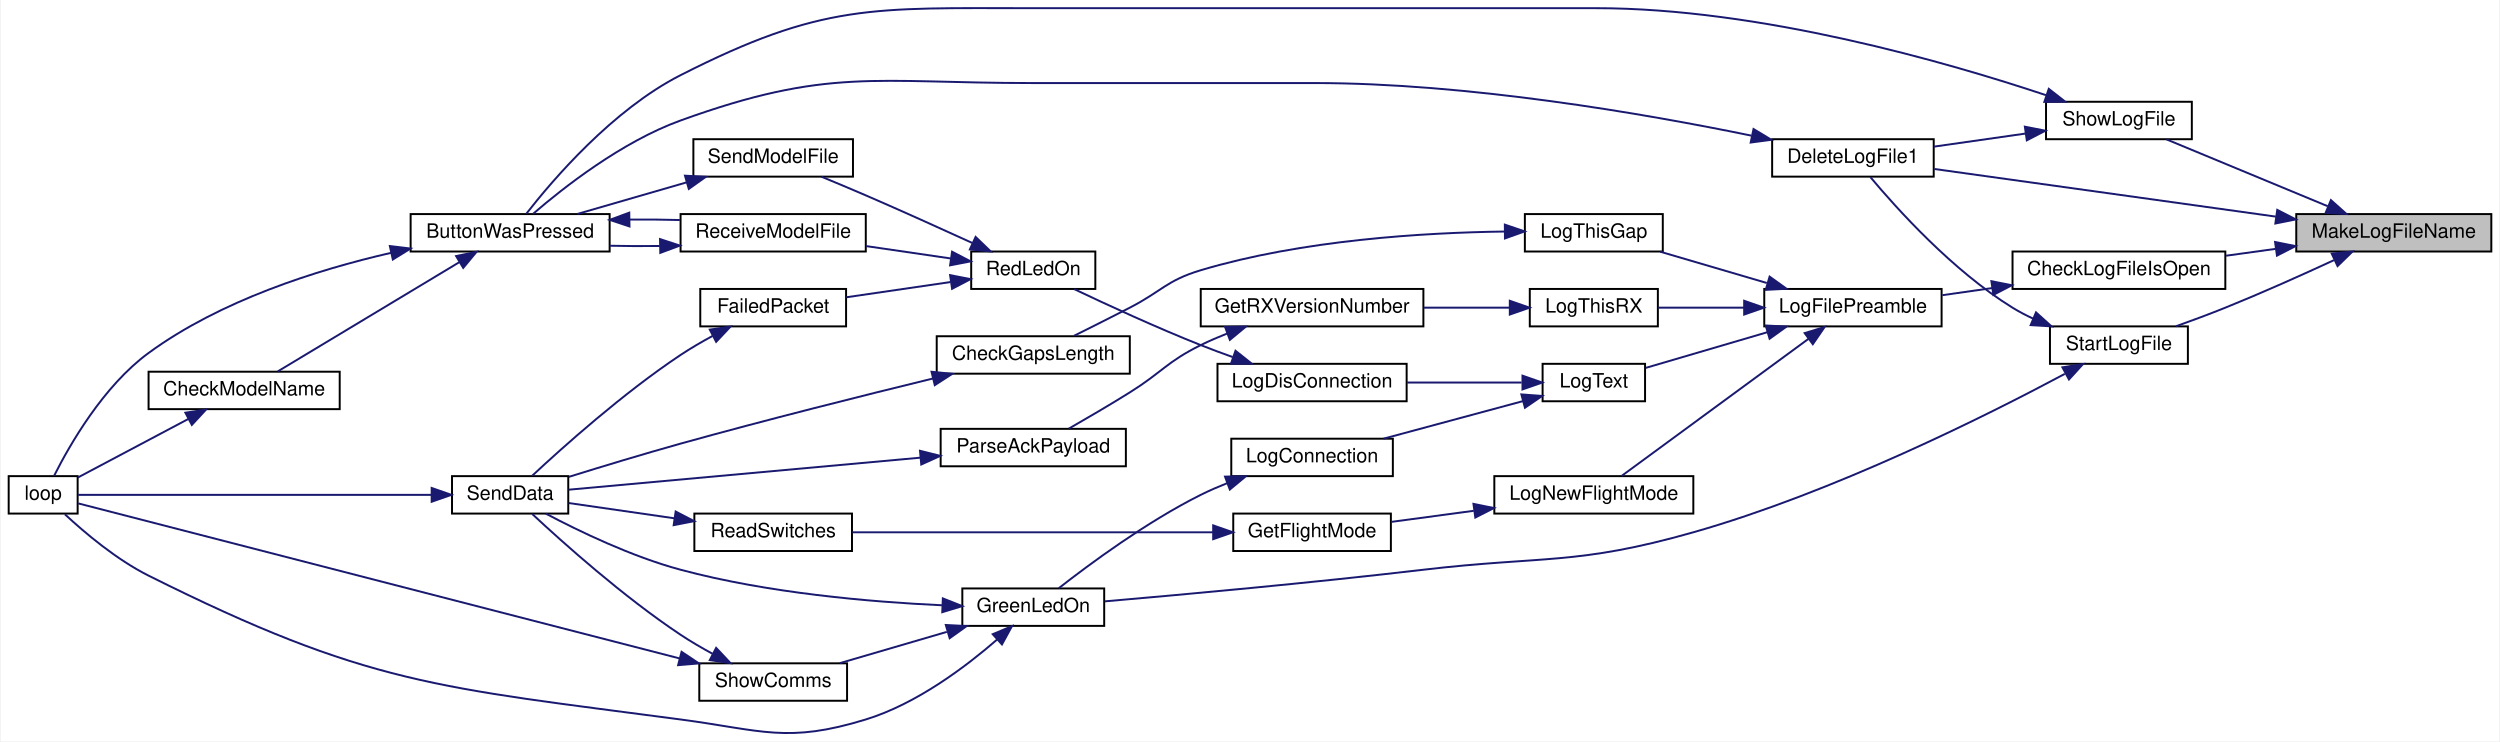
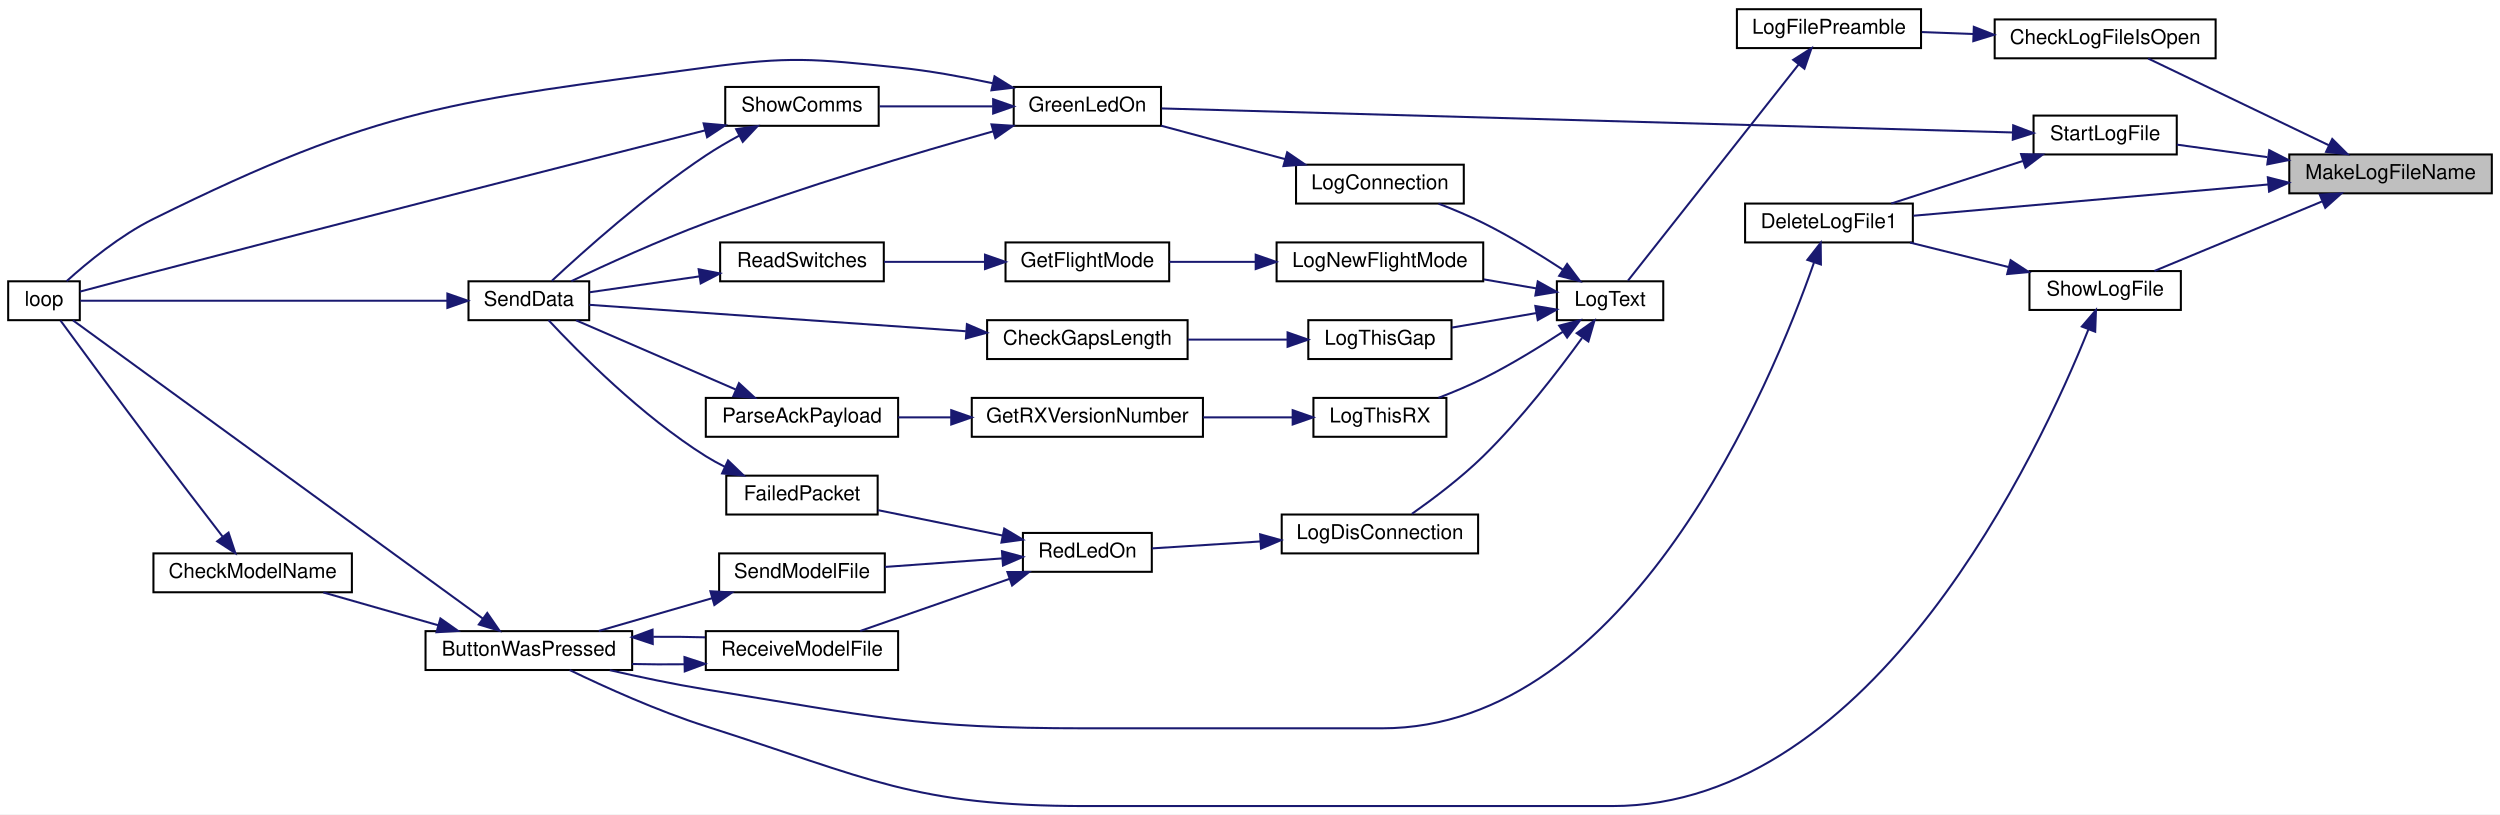
- <svg xmlns="http://www.w3.org/2000/svg" xmlns:xlink="http://www.w3.org/1999/xlink" width="1268pt" height="376pt" viewBox="0.00 0.00 1268.00 376.24">
-   <g id="graph0" class="graph" transform="scale(1 1) rotate(0) translate(4 372.24)">
-     <polygon fill="white" stroke="transparent" points="-4,4 -4,-372.24 1264,-372.24 1264,4 -4,4" />
+ <svg xmlns="http://www.w3.org/2000/svg" xmlns:xlink="http://www.w3.org/1999/xlink" width="1222pt" height="398pt" viewBox="0.00 0.00 1222.00 398.00">
+   <g id="graph0" class="graph" transform="scale(1 1) rotate(0) translate(4 394)">
+     <polygon fill="white" stroke="transparent" points="-4,4 -4,-394 1218,-394 1218,4 -4,4" />
    <g id="node1" class="node">
      <g id="a_node1">
        <a xlink:title=" ">
-           <polygon fill="#bfbfbf" stroke="black" points="1161,-244.59 1161,-263.59 1260,-263.59 1260,-244.59 1161,-244.59" />
-           <text text-anchor="middle" x="1210.5" y="-251.59" font-family="Helvetica,sans-Serif" font-size="10.00">MakeLogFileName</text>
+           <polygon fill="#bfbfbf" stroke="black" points="1115,-299.5 1115,-318.5 1214,-318.5 1214,-299.5 1115,-299.5" />
+           <text text-anchor="middle" x="1164.5" y="-306.5" font-family="Helvetica,sans-Serif" font-size="10.00">MakeLogFileName</text>
        </a>
      </g>
    </g>
    <g id="node2" class="node">
      <g id="a_node2">
        <a xlink:href="_transmitter_code_2src_2main_8cpp.html#af1f22897d7015a4a32b072f02bf7e013" target="_top" xlink:title=" ">
-           <polygon fill="white" stroke="black" points="1017,-225.59 1017,-244.59 1125,-244.59 1125,-225.59 1017,-225.59" />
-           <text text-anchor="middle" x="1071" y="-232.59" font-family="Helvetica,sans-Serif" font-size="10.00">CheckLogFileIsOpen</text>
+           <polygon fill="white" stroke="black" points="971,-365.5 971,-384.5 1079,-384.5 1079,-365.5 971,-365.5" />
+           <text text-anchor="middle" x="1025" y="-372.5" font-family="Helvetica,sans-Serif" font-size="10.00">CheckLogFileIsOpen</text>
        </a>
      </g>
    </g>
    <g id="edge1" class="edge">
-       <path fill="none" stroke="midnightblue" d="M1150.56,-245.94C1142.19,-244.79 1133.63,-243.6 1125.38,-242.46" />
-       <polygon fill="midnightblue" stroke="midnightblue" points="1150.25,-249.43 1160.64,-247.33 1151.21,-242.5 1150.25,-249.43" />
+       <path fill="none" stroke="midnightblue" d="M1134.31,-323.01C1107.75,-335.76 1069.25,-354.24 1046.02,-365.39" />
+       <polygon fill="midnightblue" stroke="midnightblue" points="1136.01,-326.08 1143.51,-318.6 1132.98,-319.77 1136.01,-326.08" />
    </g>
    <g id="node25" class="node">
      <g id="a_node25">
        <a xlink:href="_transmitter_code_2src_2main_8cpp.html#adb5aacd8adab39f57e32a80cf537a989" target="_top" xlink:title=" ">
-           <polygon fill="white" stroke="black" points="895,-282.59 895,-301.59 977,-301.59 977,-282.59 895,-282.59" />
-           <text text-anchor="middle" x="936" y="-289.59" font-family="Helvetica,sans-Serif" font-size="10.00">DeleteLogFile1</text>
+           <polygon fill="white" stroke="black" points="849,-275.5 849,-294.5 931,-294.5 931,-275.5 849,-275.5" />
+           <text text-anchor="middle" x="890" y="-282.5" font-family="Helvetica,sans-Serif" font-size="10.00">DeleteLogFile1</text>
        </a>
      </g>
    </g>
    <g id="edge35" class="edge">
-       <path fill="none" stroke="midnightblue" d="M1150.63,-262.3C1098.27,-269.6 1023.11,-280.08 977.31,-286.47" />
-       <polygon fill="midnightblue" stroke="midnightblue" points="1151.36,-265.73 1160.78,-260.88 1150.39,-258.8 1151.36,-265.73" />
+       <path fill="none" stroke="midnightblue" d="M1104.63,-303.82C1052.27,-299.2 977.11,-292.58 931.31,-288.55" />
+       <polygon fill="midnightblue" stroke="midnightblue" points="1104.51,-307.32 1114.78,-304.71 1105.13,-300.35 1104.51,-307.32" />
    </g>
    <g id="node26" class="node">
      <g id="a_node26">
        <a xlink:href="_transmitter_code_2src_2main_8cpp.html#af5df157d4ece6b40a9ce7a60faeca569" target="_top" xlink:title=" ">
-           <polygon fill="white" stroke="black" points="1034,-301.59 1034,-320.59 1108,-320.59 1108,-301.59 1034,-301.59" />
-           <text text-anchor="middle" x="1071" y="-308.59" font-family="Helvetica,sans-Serif" font-size="10.00">ShowLogFile</text>
+           <polygon fill="white" stroke="black" points="988,-242.5 988,-261.5 1062,-261.5 1062,-242.5 988,-242.5" />
+           <text text-anchor="middle" x="1025" y="-249.5" font-family="Helvetica,sans-Serif" font-size="10.00">ShowLogFile</text>
        </a>
      </g>
    </g>
    <g id="edge37" class="edge">
-       <path fill="none" stroke="midnightblue" d="M1176.98,-267.57C1151.8,-278.01 1117.52,-292.22 1095.09,-301.52" />
-       <polygon fill="midnightblue" stroke="midnightblue" points="1178.59,-270.69 1186.49,-263.63 1175.91,-264.22 1178.59,-270.69" />
+       <path fill="none" stroke="midnightblue" d="M1130.98,-295.52C1105.8,-285.08 1071.52,-270.87 1049.09,-261.57" />
+       <polygon fill="midnightblue" stroke="midnightblue" points="1129.91,-298.86 1140.49,-299.46 1132.59,-292.4 1129.91,-298.86" />
    </g>
    <g id="node27" class="node">
      <g id="a_node27">
        <a xlink:href="_transmitter_code_2src_2main_8cpp.html#a514afc8dd077db77334696ca719a99b7" target="_top" xlink:title=" ">
-           <polygon fill="white" stroke="black" points="1036,-187.59 1036,-206.59 1106,-206.59 1106,-187.59 1036,-187.59" />
-           <text text-anchor="middle" x="1071" y="-194.59" font-family="Helvetica,sans-Serif" font-size="10.00">StartLogFile</text>
+           <polygon fill="white" stroke="black" points="990,-318.5 990,-337.5 1060,-337.5 1060,-318.5 990,-318.5" />
+           <text text-anchor="middle" x="1025" y="-325.5" font-family="Helvetica,sans-Serif" font-size="10.00">StartLogFile</text>
        </a>
      </g>
    </g>
    <g id="edge40" class="edge">
-       <path fill="none" stroke="midnightblue" d="M1180.11,-240.19C1163.97,-232.73 1143.53,-223.56 1125,-216.09 1116.93,-212.83 1108.07,-209.54 1099.94,-206.64" />
-       <polygon fill="midnightblue" stroke="midnightblue" points="1179,-243.53 1189.54,-244.58 1181.96,-237.19 1179,-243.53" />
+       <path fill="none" stroke="midnightblue" d="M1104.3,-317.18C1089.17,-319.27 1073.42,-321.45 1060.04,-323.3" />
+       <polygon fill="midnightblue" stroke="midnightblue" points="1105.21,-320.59 1114.64,-315.75 1104.25,-313.65 1105.21,-320.59" />
    </g>
    <g id="node3" class="node">
      <g id="a_node3">
        <a xlink:href="_transmitter_code_2src_2main_8cpp.html#a245cf37e2504095132bfcf03f2eeaa93" target="_top" xlink:title=" ">
-           <polygon fill="white" stroke="black" points="891,-206.59 891,-225.59 981,-225.59 981,-206.59 891,-206.59" />
-           <text text-anchor="middle" x="936" y="-213.59" font-family="Helvetica,sans-Serif" font-size="10.00">LogFilePreamble</text>
+           <polygon fill="white" stroke="black" points="845,-370.5 845,-389.5 935,-389.5 935,-370.5 845,-370.5" />
+           <text text-anchor="middle" x="890" y="-377.5" font-family="Helvetica,sans-Serif" font-size="10.00">LogFilePreamble</text>
        </a>
      </g>
    </g>
    <g id="edge2" class="edge">
-       <path fill="none" stroke="midnightblue" d="M1006.69,-226.04C998.13,-224.82 989.51,-223.59 981.38,-222.43" />
-       <polygon fill="midnightblue" stroke="midnightblue" points="1006.28,-229.52 1016.67,-227.47 1007.27,-222.59 1006.28,-229.52" />
+       <path fill="none" stroke="midnightblue" d="M960.41,-377.39C951.95,-377.71 943.42,-378.03 935.38,-378.33" />
+       <polygon fill="midnightblue" stroke="midnightblue" points="960.81,-380.88 970.67,-377 960.55,-373.88 960.81,-380.88" />
    </g>
    <g id="node4" class="node">
      <g id="a_node4">
+         <a xlink:href="_transmitter_code_2src_2main_8cpp.html#a3082155bd493af8377f0384347bdc55b" target="_top" xlink:title=" ">
+           <polygon fill="white" stroke="black" points="757,-237.5 757,-256.5 809,-256.5 809,-237.5 757,-237.5" />
+           <text text-anchor="middle" x="783" y="-244.5" font-family="Helvetica,sans-Serif" font-size="10.00">LogText</text>
+         </a>
+       </g>
+     </g>
+     <g id="edge3" class="edge">
+       <path fill="none" stroke="midnightblue" d="M875.24,-362.58C852.9,-334.28 809.45,-279.24 791.77,-256.84" />
+       <polygon fill="midnightblue" stroke="midnightblue" points="872.51,-364.75 881.45,-370.43 878,-360.42 872.51,-364.75" />
+     </g>
+     <g id="node5" class="node">
+       <g id="a_node5">
+         <a xlink:href="_transmitter_code_2src_2main_8cpp.html#a896d9c3f90c2a4c083748097a98bc96b" target="_top" xlink:title=" ">
+           <polygon fill="white" stroke="black" points="629.5,-294.5 629.5,-313.5 711.5,-313.5 711.5,-294.5 629.5,-294.5" />
+           <text text-anchor="middle" x="670.5" y="-301.5" font-family="Helvetica,sans-Serif" font-size="10.00">LogConnection</text>
+         </a>
+       </g>
+     </g>
+     <g id="edge4" class="edge">
+       <path fill="none" stroke="midnightblue" d="M759.98,-262.14C748.63,-269.57 734.4,-278.33 721,-285 714.08,-288.45 706.37,-291.68 699.13,-294.46" />
+       <polygon fill="midnightblue" stroke="midnightblue" points="762.01,-265 768.38,-256.53 758.12,-259.17 762.01,-265" />
+     </g>
+     <g id="node10" class="node">
+       <g id="a_node10">
+         <a xlink:href="_transmitter_code_2src_2main_8cpp.html#a01c8a29ed73a0c490282e23e119eca14" target="_top" xlink:title=" ">
+           <polygon fill="white" stroke="black" points="622.5,-123.5 622.5,-142.5 718.5,-142.5 718.5,-123.5 622.5,-123.5" />
+           <text text-anchor="middle" x="670.5" y="-130.5" font-family="Helvetica,sans-Serif" font-size="10.00">LogDisConnection</text>
+         </a>
+       </g>
+     </g>
+     <g id="edge12" class="edge">
+       <path fill="none" stroke="midnightblue" d="M769.3,-228.78C757.67,-212.71 739.5,-189.1 721,-171 710.16,-160.39 696.37,-150.02 686.1,-142.8" />
+       <polygon fill="midnightblue" stroke="midnightblue" points="766.7,-231.15 775.35,-237.27 772.4,-227.09 766.7,-231.15" />
+     </g>
+     <g id="node17" class="node">
+       <g id="a_node17">
        <a xlink:href="_transmitter_code_2src_2main_8cpp.html#acac3c6cebc71150f10a4ba2f6d047e69" target="_top" xlink:title=" ">
-           <polygon fill="white" stroke="black" points="754,-111.59 754,-130.59 855,-130.59 855,-111.59 754,-111.59" />
-           <text text-anchor="middle" x="804.5" y="-118.59" font-family="Helvetica,sans-Serif" font-size="10.00">LogNewFlightMode</text>
-         </a>
-       </g>
-     </g>
-     <g id="edge3" class="edge">
-       <path fill="none" stroke="midnightblue" d="M913.56,-200.36C886.54,-180.54 840.93,-147.08 818.61,-130.7" />
-       <polygon fill="midnightblue" stroke="midnightblue" points="911.5,-203.19 921.63,-206.28 915.64,-197.54 911.5,-203.19" />
-     </g>
-     <g id="node9" class="node">
-       <g id="a_node9">
-         <a xlink:href="_transmitter_code_2src_2main_8cpp.html#a3082155bd493af8377f0384347bdc55b" target="_top" xlink:title=" ">
-           <polygon fill="white" stroke="black" points="778.5,-168.59 778.5,-187.59 830.5,-187.59 830.5,-168.59 778.5,-168.59" />
-           <text text-anchor="middle" x="804.5" y="-175.59" font-family="Helvetica,sans-Serif" font-size="10.00">LogText</text>
-         </a>
-       </g>
-     </g>
-     <g id="edge8" class="edge">
-       <path fill="none" stroke="midnightblue" d="M892.61,-203.65C872.18,-197.65 848.37,-190.67 830.81,-185.52" />
-       <polygon fill="midnightblue" stroke="midnightblue" points="891.74,-207.04 902.32,-206.5 893.71,-200.32 891.74,-207.04" />
+           <polygon fill="white" stroke="black" points="620,-256.5 620,-275.5 721,-275.5 721,-256.5 620,-256.5" />
+           <text text-anchor="middle" x="670.5" y="-263.5" font-family="Helvetica,sans-Serif" font-size="10.00">LogNewFlightMode</text>
+         </a>
+       </g>
+     </g>
+     <g id="edge24" class="edge">
+       <path fill="none" stroke="midnightblue" d="M747.01,-253.02C738.85,-254.42 730,-255.94 721.33,-257.43" />
+       <polygon fill="midnightblue" stroke="midnightblue" points="747.66,-256.46 756.93,-251.31 746.48,-249.56 747.66,-256.46" />
    </g>
    <g id="node20" class="node">
      <g id="a_node20">
        <a xlink:href="_transmitter_code_2src_2main_8cpp.html#af9d8a17fec28e4ae948cc53c29406f78" target="_top" xlink:title=" ">
-           <polygon fill="white" stroke="black" points="769.5,-244.59 769.5,-263.59 839.5,-263.59 839.5,-244.59 769.5,-244.59" />
-           <text text-anchor="middle" x="804.5" y="-251.59" font-family="Helvetica,sans-Serif" font-size="10.00">LogThisGap</text>
+           <polygon fill="white" stroke="black" points="635.5,-218.5 635.5,-237.5 705.5,-237.5 705.5,-218.5 635.5,-218.5" />
+           <text text-anchor="middle" x="670.5" y="-225.5" font-family="Helvetica,sans-Serif" font-size="10.00">LogThisGap</text>
        </a>
      </g>
    </g>
    <g id="edge28" class="edge">
-       <path fill="none" stroke="midnightblue" d="M892.28,-228.62C874.66,-233.79 854.58,-239.69 838.17,-244.5" />
-       <polygon fill="midnightblue" stroke="midnightblue" points="893.71,-231.85 902.32,-225.68 891.74,-225.13 893.71,-231.85" />
+       <path fill="none" stroke="midnightblue" d="M746.82,-240.95C733.67,-238.69 718.75,-236.13 705.69,-233.88" />
+       <polygon fill="midnightblue" stroke="midnightblue" points="746.48,-244.44 756.93,-242.69 747.66,-237.54 746.48,-244.44" />
    </g>
    <g id="node22" class="node">
      <g id="a_node22">
        <a xlink:href="_transmitter_code_2src_2main_8cpp.html#a436844f605001cad62b48d890e11fe2c" target="_top" xlink:title=" ">
-           <polygon fill="white" stroke="black" points="772,-206.59 772,-225.59 837,-225.59 837,-206.59 772,-206.59" />
-           <text text-anchor="middle" x="804.5" y="-213.59" font-family="Helvetica,sans-Serif" font-size="10.00">LogThisRX</text>
+           <polygon fill="white" stroke="black" points="638,-180.5 638,-199.5 703,-199.5 703,-180.5 638,-180.5" />
+           <text text-anchor="middle" x="670.5" y="-187.5" font-family="Helvetica,sans-Serif" font-size="10.00">LogThisRX</text>
        </a>
      </g>
    </g>
    <g id="edge31" class="edge">
-       <path fill="none" stroke="midnightblue" d="M880.71,-216.09C865.9,-216.09 850.35,-216.09 837.25,-216.09" />
-       <polygon fill="midnightblue" stroke="midnightblue" points="880.8,-219.59 890.8,-216.09 880.8,-212.59 880.8,-219.59" />
-     </g>
-     <g id="node5" class="node">
-       <g id="a_node5">
-         <a xlink:href="_transmitter_code_2src_2main_8cpp.html#adf35f0ced7990f813a783d0ecd33bf64" target="_top" xlink:title=" ">
-           <polygon fill="white" stroke="black" points="621.5,-92.59 621.5,-111.59 701.5,-111.59 701.5,-92.59 621.5,-92.59" />
-           <text text-anchor="middle" x="661.5" y="-99.59" font-family="Helvetica,sans-Serif" font-size="10.00">GetFlightMode</text>
-         </a>
-       </g>
-     </g>
-     <g id="edge4" class="edge">
-       <path fill="none" stroke="midnightblue" d="M743.58,-113.01C729.38,-111.1 714.58,-109.11 701.58,-107.35" />
-       <polygon fill="midnightblue" stroke="midnightblue" points="743.41,-116.52 753.79,-114.39 744.35,-109.58 743.41,-116.52" />
+       <path fill="none" stroke="midnightblue" d="M759.98,-231.86C748.63,-224.43 734.4,-215.67 721,-209 714.08,-205.55 706.37,-202.32 699.13,-199.54" />
+       <polygon fill="midnightblue" stroke="midnightblue" points="758.12,-234.83 768.38,-237.47 762.01,-229 758.12,-234.83" />
    </g>
    <g id="node6" class="node">
      <g id="a_node6">
-         <a xlink:href="_transmitter_code_2src_2main_8cpp.html#ab0af36f3442ad4f2d0b716c14c7d6085" target="_top" xlink:title=" ">
-           <polygon fill="white" stroke="black" points="348,-92.59 348,-111.59 428,-111.59 428,-92.59 348,-92.59" />
-           <text text-anchor="middle" x="388" y="-99.59" font-family="Helvetica,sans-Serif" font-size="10.00">ReadSwitches</text>
+         <a xlink:href="_transmitter_code_2src_2main_8cpp.html#a62e53eb9359c32b666e3386d62c57037" target="_top" xlink:title=" ">
+           <polygon fill="white" stroke="black" points="491.5,-332.5 491.5,-351.5 563.5,-351.5 563.5,-332.5 491.5,-332.5" />
+           <text text-anchor="middle" x="527.5" y="-339.5" font-family="Helvetica,sans-Serif" font-size="10.00">GreenLedOn</text>
        </a>
      </g>
    </g>
    <g id="edge5" class="edge">
-       <path fill="none" stroke="midnightblue" d="M611.21,-102.09C558.66,-102.09 476.49,-102.09 428.18,-102.09" />
-       <polygon fill="midnightblue" stroke="midnightblue" points="611.31,-105.59 621.31,-102.09 611.31,-98.59 611.31,-105.59" />
+       <path fill="none" stroke="midnightblue" d="M624.25,-316.19C604.6,-321.49 581.93,-327.6 563.58,-332.55" />
+       <polygon fill="midnightblue" stroke="midnightblue" points="625.18,-319.57 633.92,-313.59 623.35,-312.81 625.18,-319.57" />
    </g>
    <g id="node7" class="node">
      <g id="a_node7">
-         <a xlink:href="_radio_functions_8cpp.html#a3d7322e78f097d02d476f17a6306997c" target="_top" xlink:title=" ">
-           <polygon fill="white" stroke="black" points="225,-111.59 225,-130.59 284,-130.59 284,-111.59 225,-111.59" />
-           <text text-anchor="middle" x="254.5" y="-118.59" font-family="Helvetica,sans-Serif" font-size="10.00">SendData</text>
+         <a xlink:href="_transmitter_code_2src_2main_8cpp.html#afe461d27b9c48d5921c00d521181f12f" target="_top" xlink:title=" ">
+           <polygon fill="white" stroke="black" points="0,-237.5 0,-256.5 35,-256.5 35,-237.5 0,-237.5" />
+           <text text-anchor="middle" x="17.5" y="-244.5" font-family="Helvetica,sans-Serif" font-size="10.00">loop</text>
        </a>
      </g>
    </g>
    <g id="edge6" class="edge">
-       <path fill="none" stroke="midnightblue" d="M337.8,-109.2C319.74,-111.81 299.89,-114.67 284.21,-116.94" />
-       <polygon fill="midnightblue" stroke="midnightblue" points="338.51,-112.63 347.9,-107.74 337.5,-105.7 338.51,-112.63" />
+       <path fill="none" stroke="midnightblue" d="M481.29,-353.3C466.62,-356.45 450.21,-359.44 435,-361 393.44,-365.27 382.4,-366.57 341,-361 217.69,-344.41 182.53,-342.16 71,-287 54.77,-278.97 38.58,-265.62 28.56,-256.57" />
+       <polygon fill="midnightblue" stroke="midnightblue" points="482.13,-356.7 491.13,-351.11 480.61,-349.86 482.13,-356.7" />
    </g>
    <g id="node8" class="node">
      <g id="a_node8">
-         <a xlink:href="_transmitter_code_2src_2main_8cpp.html#afe461d27b9c48d5921c00d521181f12f" target="_top" xlink:title=" ">
-           <polygon fill="white" stroke="black" points="0,-111.59 0,-130.59 35,-130.59 35,-111.59 0,-111.59" />
-           <text text-anchor="middle" x="17.5" y="-118.59" font-family="Helvetica,sans-Serif" font-size="10.00">loop</text>
+         <a xlink:href="_radio_functions_8cpp.html#a3d7322e78f097d02d476f17a6306997c" target="_top" xlink:title=" ">
+           <polygon fill="white" stroke="black" points="225,-237.5 225,-256.5 284,-256.5 284,-237.5 225,-237.5" />
+           <text text-anchor="middle" x="254.5" y="-244.5" font-family="Helvetica,sans-Serif" font-size="10.00">SendData</text>
        </a>
      </g>
    </g>
    <g id="edge7" class="edge">
-       <path fill="none" stroke="midnightblue" d="M214.49,-121.09C162.39,-121.09 72.37,-121.09 35.25,-121.09" />
-       <polygon fill="midnightblue" stroke="midnightblue" points="214.68,-124.59 224.68,-121.09 214.68,-117.59 214.68,-124.59" />
-     </g>
-     <g id="node10" class="node">
-       <g id="a_node10">
-         <a xlink:href="_transmitter_code_2src_2main_8cpp.html#a896d9c3f90c2a4c083748097a98bc96b" target="_top" xlink:title=" ">
-           <polygon fill="white" stroke="black" points="620.5,-130.59 620.5,-149.59 702.5,-149.59 702.5,-130.59 620.5,-130.59" />
-           <text text-anchor="middle" x="661.5" y="-137.59" font-family="Helvetica,sans-Serif" font-size="10.00">LogConnection</text>
+       <path fill="none" stroke="midnightblue" d="M481.49,-329.81C443.61,-319.16 388.21,-302.67 341,-285 318.03,-276.4 292.41,-264.73 275.26,-256.59" />
+       <polygon fill="midnightblue" stroke="midnightblue" points="480.63,-333.2 491.21,-332.52 482.52,-326.46 480.63,-333.2" />
+     </g>
+     <g id="node9" class="node">
+       <g id="a_node9">
+         <a xlink:href="_transmitter_code_2src_2main_8cpp.html#a5d3a46c21927cf7a3031a1e68e0b7b48" target="_top" xlink:title="SHOW COMMS.">
+           <polygon fill="white" stroke="black" points="350.5,-332.5 350.5,-351.5 425.5,-351.5 425.5,-332.5 350.5,-332.5" />
+           <text text-anchor="middle" x="388" y="-339.5" font-family="Helvetica,sans-Serif" font-size="10.00">ShowComms</text>
        </a>
      </g>
    </g>
    <g id="edge9" class="edge">
-       <path fill="none" stroke="midnightblue" d="M768.55,-168.67C747,-162.86 719.44,-155.43 697.82,-149.61" />
-       <polygon fill="midnightblue" stroke="midnightblue" points="767.73,-172.07 778.29,-171.29 769.55,-165.31 767.73,-172.07" />
+       <path fill="none" stroke="midnightblue" d="M481.21,-342C463.28,-342 442.93,-342 425.91,-342" />
+       <polygon fill="midnightblue" stroke="midnightblue" points="481.45,-345.5 491.45,-342 481.45,-338.5 481.45,-345.5" />
+     </g>
+     <g id="edge8" class="edge">
+       <path fill="none" stroke="midnightblue" d="M214.49,-247C162.39,-247 72.37,-247 35.25,-247" />
+       <polygon fill="midnightblue" stroke="midnightblue" points="214.68,-250.5 224.68,-247 214.68,-243.5 214.68,-250.5" />
+     </g>
+     <g id="edge10" class="edge">
+       <path fill="none" stroke="midnightblue" d="M340.67,-330.27C279.05,-314.64 166.76,-286.04 71,-261 58.95,-257.85 45.37,-254.23 35.04,-251.45" />
+       <polygon fill="midnightblue" stroke="midnightblue" points="339.92,-333.69 350.48,-332.76 341.64,-326.91 339.92,-333.69" />
+     </g>
+     <g id="edge11" class="edge">
+       <path fill="none" stroke="midnightblue" d="M357.24,-327.66C351.72,-324.67 346.09,-321.39 341,-318 311.92,-298.66 281.22,-271.17 265.73,-256.73" />
+       <polygon fill="midnightblue" stroke="midnightblue" points="355.83,-330.87 366.32,-332.38 359.06,-324.66 355.83,-330.87" />
+     </g>
+     <g id="node11" class="node">
+       <g id="a_node11">
+         <a xlink:href="_transmitter_code_2src_2main_8cpp.html#a7d34cec6e8edc20c8b50424e15dcc7c7" target="_top" xlink:title=" ">
+           <polygon fill="white" stroke="black" points="496,-114.5 496,-133.5 559,-133.5 559,-114.5 496,-114.5" />
+           <text text-anchor="middle" x="527.5" y="-121.5" font-family="Helvetica,sans-Serif" font-size="10.00">RedLedOn</text>
+         </a>
+       </g>
+     </g>
+     <g id="edge13" class="edge">
+       <path fill="none" stroke="midnightblue" d="M611.96,-129.33C593.86,-128.17 574.58,-126.94 559.11,-125.95" />
+       <polygon fill="midnightblue" stroke="midnightblue" points="611.95,-132.83 622.16,-129.98 612.4,-125.85 611.95,-132.83" />
+     </g>
+     <g id="node12" class="node">
+       <g id="a_node12">
+         <a xlink:href="_transmitter_code_2src_2main_8cpp.html#a783a0141bea15d8539730afd4b3b06a3" target="_top" xlink:title=" ">
+           <polygon fill="white" stroke="black" points="351,-142.5 351,-161.5 425,-161.5 425,-142.5 351,-142.5" />
+           <text text-anchor="middle" x="388" y="-149.5" font-family="Helvetica,sans-Serif" font-size="10.00">FailedPacket</text>
+         </a>
+       </g>
+     </g>
+     <g id="edge14" class="edge">
+       <path fill="none" stroke="midnightblue" d="M486,-132.25C466.76,-136.16 443.95,-140.81 425.28,-144.61" />
+       <polygon fill="midnightblue" stroke="midnightblue" points="486.88,-135.64 495.98,-130.21 485.49,-128.78 486.88,-135.64" />
    </g>
    <g id="node13" class="node">
      <g id="a_node13">
-         <a xlink:href="_transmitter_code_2src_2main_8cpp.html#a01c8a29ed73a0c490282e23e119eca14" target="_top" xlink:title=" ">
-           <polygon fill="white" stroke="black" points="613.5,-168.59 613.5,-187.59 709.5,-187.59 709.5,-168.59 613.5,-168.59" />
-           <text text-anchor="middle" x="661.5" y="-175.59" font-family="Helvetica,sans-Serif" font-size="10.00">LogDisConnection</text>
+         <a xlink:href="_transmitter_code_2src_2main_8cpp.html#ab7c9edf843c732d7fe296564f39bc0dc" target="_top" xlink:title="RECEIVE A MODEL FILE.">
+           <polygon fill="white" stroke="black" points="341,-66.5 341,-85.5 435,-85.5 435,-66.5 341,-66.5" />
+           <text text-anchor="middle" x="388" y="-73.5" font-family="Helvetica,sans-Serif" font-size="10.00">ReceiveModelFile</text>
        </a>
      </g>
    </g>
    <g id="edge16" class="edge">
-       <path fill="none" stroke="midnightblue" d="M767.87,-178.09C750.24,-178.09 728.71,-178.09 709.72,-178.09" />
-       <polygon fill="midnightblue" stroke="midnightblue" points="768.29,-181.59 778.29,-178.09 768.29,-174.59 768.29,-181.59" />
-     </g>
-     <g id="node11" class="node">
-       <g id="a_node11">
-         <a xlink:href="_transmitter_code_2src_2main_8cpp.html#a62e53eb9359c32b666e3386d62c57037" target="_top" xlink:title=" ">
-           <polygon fill="white" stroke="black" points="484,-54.59 484,-73.59 556,-73.59 556,-54.59 484,-54.59" />
-           <text text-anchor="middle" x="520" y="-61.59" font-family="Helvetica,sans-Serif" font-size="10.00">GreenLedOn</text>
-         </a>
-       </g>
-     </g>
-     <g id="edge10" class="edge">
-       <path fill="none" stroke="midnightblue" d="M618.46,-127.04C613.85,-125.21 609.27,-123.22 605,-121.09 577.56,-107.39 548.62,-85.98 532.89,-73.67" />
-       <polygon fill="midnightblue" stroke="midnightblue" points="617.32,-130.35 627.92,-130.55 619.76,-123.79 617.32,-130.35" />
-     </g>
-     <g id="edge12" class="edge">
-       <path fill="none" stroke="midnightblue" d="M473.66,-65.05C437.26,-66.74 385.12,-71.24 341,-83.09 316.21,-89.74 289.45,-102.66 272.6,-111.57" />
-       <polygon fill="midnightblue" stroke="midnightblue" points="474.11,-68.53 483.96,-64.62 473.82,-61.54 474.11,-68.53" />
-     </g>
-     <g id="edge11" class="edge">
-       <path fill="none" stroke="midnightblue" d="M501.75,-47.75C485.84,-33.89 460.82,-15.02 435,-7.09 395.06,5.18 382.41,-1.59 341,-7.09 217.77,-23.45 182.19,-24.51 71,-80.09 54.66,-88.26 38.49,-101.96 28.51,-111.25" />
-       <polygon fill="midnightblue" stroke="midnightblue" points="499.43,-50.37 509.2,-54.46 504.11,-45.17 499.43,-50.37" />
-     </g>
-     <g id="node12" class="node">
-       <g id="a_node12">
-         <a xlink:href="_transmitter_code_2src_2main_8cpp.html#a5d3a46c21927cf7a3031a1e68e0b7b48" target="_top" xlink:title="SHOW COMMS.">
-           <polygon fill="white" stroke="black" points="350.5,-16.59 350.5,-35.59 425.5,-35.59 425.5,-16.59 350.5,-16.59" />
-           <text text-anchor="middle" x="388" y="-23.59" font-family="Helvetica,sans-Serif" font-size="10.00">ShowComms</text>
-         </a>
-       </g>
-     </g>
-     <g id="edge13" class="edge">
-       <path fill="none" stroke="midnightblue" d="M476.12,-51.55C458.43,-46.38 438.27,-40.49 421.79,-35.67" />
-       <polygon fill="midnightblue" stroke="midnightblue" points="475.62,-55.05 486.2,-54.5 477.58,-48.33 475.62,-55.05" />
+       <path fill="none" stroke="midnightblue" d="M489.56,-111.1C466.54,-103.07 437.42,-92.9 416.45,-85.58" />
+       <polygon fill="midnightblue" stroke="midnightblue" points="488.41,-114.41 499.01,-114.4 490.72,-107.8 488.41,-114.41" />
+     </g>
+     <g id="node16" class="node">
+       <g id="a_node16">
+         <a xlink:href="_transmitter_code_2src_2main_8cpp.html#a58c67a975068930341f0663e0a08c9d3" target="_top" xlink:title="SEND A MODEL FILE.">
+           <polygon fill="white" stroke="black" points="347.5,-104.5 347.5,-123.5 428.5,-123.5 428.5,-104.5 347.5,-104.5" />
+           <text text-anchor="middle" x="388" y="-111.5" font-family="Helvetica,sans-Serif" font-size="10.00">SendModelFile</text>
+         </a>
+       </g>
+     </g>
+     <g id="edge22" class="edge">
+       <path fill="none" stroke="midnightblue" d="M486.01,-121.06C467.88,-119.74 446.59,-118.19 428.58,-116.88" />
+       <polygon fill="midnightblue" stroke="midnightblue" points="485.76,-124.55 495.98,-121.78 486.26,-117.56 485.76,-124.55" />
    </g>
    <g id="edge15" class="edge">
-       <path fill="none" stroke="midnightblue" d="M357.24,-40.43C351.72,-43.42 346.09,-46.7 341,-50.09 311.92,-69.43 281.22,-96.91 265.73,-111.36" />
-       <polygon fill="midnightblue" stroke="midnightblue" points="359.06,-43.43 366.32,-35.7 355.83,-37.22 359.06,-43.43" />
-     </g>
-     <g id="edge14" class="edge">
-       <path fill="none" stroke="midnightblue" d="M340.44,-38.09C257.76,-59.41 88.96,-102.92 35.28,-116.76" />
-       <polygon fill="midnightblue" stroke="midnightblue" points="341.51,-41.43 350.32,-35.54 339.76,-34.65 341.51,-41.43" />
+       <path fill="none" stroke="midnightblue" d="M350.33,-165.81C347.1,-167.42 343.95,-169.16 341,-171 309.69,-190.6 278.74,-221.84 264.16,-237.46" />
+       <polygon fill="midnightblue" stroke="midnightblue" points="351.87,-168.95 359.5,-161.6 348.95,-162.59 351.87,-168.95" />
    </g>
    <g id="node14" class="node">
      <g id="a_node14">
-         <a xlink:href="_transmitter_code_2src_2main_8cpp.html#a7d34cec6e8edc20c8b50424e15dcc7c7" target="_top" xlink:title=" ">
-           <polygon fill="white" stroke="black" points="488.5,-225.59 488.5,-244.59 551.5,-244.59 551.5,-225.59 488.5,-225.59" />
-           <text text-anchor="middle" x="520" y="-232.59" font-family="Helvetica,sans-Serif" font-size="10.00">RedLedOn</text>
+         <a xlink:href="_transmitter_code_2src_2main_8cpp.html#a8e7ccbf842764fd85cc578be263f7202" target="_top" xlink:title=" ">
+           <polygon fill="white" stroke="black" points="204,-66.5 204,-85.5 305,-85.5 305,-66.5 204,-66.5" />
+           <text text-anchor="middle" x="254.5" y="-73.5" font-family="Helvetica,sans-Serif" font-size="10.00">ButtonWasPressed</text>
        </a>
      </g>
    </g>
    <g id="edge17" class="edge">
-       <path fill="none" stroke="midnightblue" d="M621.22,-191.02C615.74,-192.97 610.21,-195.02 605,-197.09 582.68,-205.93 557.68,-217.46 540.8,-225.49" />
-       <polygon fill="midnightblue" stroke="midnightblue" points="622.64,-194.23 630.93,-187.63 620.34,-187.62 622.64,-194.23" />
+       <path fill="none" stroke="midnightblue" d="M330.45,-69.31C321.99,-69.2 313.32,-69.24 305.01,-69.44" />
+       <polygon fill="midnightblue" stroke="midnightblue" points="330.57,-72.81 340.64,-69.52 330.71,-65.81 330.57,-72.81" />
+     </g>
+     <g id="edge20" class="edge">
+       <path fill="none" stroke="midnightblue" d="M232.08,-91.58C184.35,-126.31 70.41,-209.23 31.66,-237.42" />
+       <polygon fill="midnightblue" stroke="midnightblue" points="234.17,-94.4 240.19,-85.68 230.05,-88.74 234.17,-94.4" />
+     </g>
+     <g id="edge21" class="edge">
+       <path fill="none" stroke="midnightblue" d="M315.29,-82.73C323.79,-82.8 332.44,-82.71 340.64,-82.48" />
+       <polygon fill="midnightblue" stroke="midnightblue" points="315.07,-79.22 305.01,-82.56 314.96,-86.22 315.07,-79.22" />
    </g>
    <g id="node15" class="node">
      <g id="a_node15">
-         <a xlink:href="_transmitter_code_2src_2main_8cpp.html#a783a0141bea15d8539730afd4b3b06a3" target="_top" xlink:title=" ">
-           <polygon fill="white" stroke="black" points="351,-206.59 351,-225.59 425,-225.59 425,-206.59 351,-206.59" />
-           <text text-anchor="middle" x="388" y="-213.59" font-family="Helvetica,sans-Serif" font-size="10.00">FailedPacket</text>
+         <a xlink:href="_transmitter_code_2src_2main_8cpp.html#a984cb52354a84c45e9e41f396a1c5e92" target="_top" xlink:title=" ">
+           <polygon fill="white" stroke="black" points="71,-104.5 71,-123.5 168,-123.5 168,-104.5 71,-104.5" />
+           <text text-anchor="middle" x="119.5" y="-111.5" font-family="Helvetica,sans-Serif" font-size="10.00">CheckModelName</text>
        </a>
      </g>
    </g>
    <g id="edge18" class="edge">
-       <path fill="none" stroke="midnightblue" d="M478.01,-229.1C461.04,-226.62 441.54,-223.77 425.12,-221.37" />
-       <polygon fill="midnightblue" stroke="midnightblue" points="477.79,-232.6 488.19,-230.58 478.8,-225.67 477.79,-232.6" />
-     </g>
-     <g id="node16" class="node">
-       <g id="a_node16">
-         <a xlink:href="_transmitter_code_2src_2main_8cpp.html#ab7c9edf843c732d7fe296564f39bc0dc" target="_top" xlink:title="RECEIVE A MODEL FILE.">
-           <polygon fill="white" stroke="black" points="341,-244.59 341,-263.59 435,-263.59 435,-244.59 341,-244.59" />
-           <text text-anchor="middle" x="388" y="-251.59" font-family="Helvetica,sans-Serif" font-size="10.00">ReceiveModelFile</text>
-         </a>
-       </g>
-     </g>
-     <g id="edge20" class="edge">
-       <path fill="none" stroke="midnightblue" d="M478.12,-241.06C464.46,-243.06 449.14,-245.3 435.11,-247.35" />
-       <polygon fill="midnightblue" stroke="midnightblue" points="478.8,-244.5 488.19,-239.59 477.79,-237.57 478.8,-244.5" />
+       <path fill="none" stroke="midnightblue" d="M210.13,-88.39C191.92,-93.59 171.06,-99.55 154.05,-104.41" />
+       <polygon fill="midnightblue" stroke="midnightblue" points="211.28,-91.7 219.94,-85.59 209.36,-84.97 211.28,-91.7" />
+     </g>
+     <g id="edge19" class="edge">
+       <path fill="none" stroke="midnightblue" d="M104.78,-131.74C95.25,-144.1 82.29,-161.01 71,-176 54.59,-197.8 35.62,-223.61 25.58,-237.31" />
+       <polygon fill="midnightblue" stroke="midnightblue" points="107.7,-133.68 111.04,-123.63 102.16,-129.4 107.7,-133.68" />
+     </g>
+     <g id="edge23" class="edge">
+       <path fill="none" stroke="midnightblue" d="M344.12,-101.61C326.11,-96.41 305.49,-90.45 288.67,-85.59" />
+       <polygon fill="midnightblue" stroke="midnightblue" points="343.24,-105 353.82,-104.41 345.18,-98.27 343.24,-105" />
+     </g>
+     <g id="node18" class="node">
+       <g id="a_node18">
+         <a xlink:href="_transmitter_code_2src_2main_8cpp.html#adf35f0ced7990f813a783d0ecd33bf64" target="_top" xlink:title=" ">
+           <polygon fill="white" stroke="black" points="487.5,-256.5 487.5,-275.5 567.5,-275.5 567.5,-256.5 487.5,-256.5" />
+           <text text-anchor="middle" x="527.5" y="-263.5" font-family="Helvetica,sans-Serif" font-size="10.00">GetFlightMode</text>
+         </a>
+       </g>
+     </g>
+     <g id="edge25" class="edge">
+       <path fill="none" stroke="midnightblue" d="M609.58,-266C595.38,-266 580.58,-266 567.58,-266" />
+       <polygon fill="midnightblue" stroke="midnightblue" points="609.79,-269.5 619.79,-266 609.79,-262.5 609.79,-269.5" />
    </g>
    <g id="node19" class="node">
      <g id="a_node19">
-         <a xlink:href="_transmitter_code_2src_2main_8cpp.html#a58c67a975068930341f0663e0a08c9d3" target="_top" xlink:title="SEND A MODEL FILE.">
-           <polygon fill="white" stroke="black" points="347.5,-282.59 347.5,-301.59 428.5,-301.59 428.5,-282.59 347.5,-282.59" />
-           <text text-anchor="middle" x="388" y="-289.59" font-family="Helvetica,sans-Serif" font-size="10.00">SendModelFile</text>
+         <a xlink:href="_transmitter_code_2src_2main_8cpp.html#ab0af36f3442ad4f2d0b716c14c7d6085" target="_top" xlink:title=" ">
+           <polygon fill="white" stroke="black" points="348,-256.5 348,-275.5 428,-275.5 428,-256.5 348,-256.5" />
+           <text text-anchor="middle" x="388" y="-263.5" font-family="Helvetica,sans-Serif" font-size="10.00">ReadSwitches</text>
        </a>
      </g>
    </g>
    <g id="edge26" class="edge">
-       <path fill="none" stroke="midnightblue" d="M489,-248.95C473.02,-256.26 453.01,-265.3 435,-273.09 427.7,-276.24 419.71,-279.58 412.46,-282.57" />
-       <polygon fill="midnightblue" stroke="midnightblue" points="490.74,-252 498.37,-244.65 487.82,-245.64 490.74,-252" />
-     </g>
-     <g id="edge19" class="edge">
-       <path fill="none" stroke="midnightblue" d="M357.24,-201.74C351.72,-198.75 346.09,-195.47 341,-192.09 311.92,-172.75 281.22,-145.26 265.73,-130.82" />
-       <polygon fill="midnightblue" stroke="midnightblue" points="355.83,-204.96 366.32,-206.47 359.06,-198.75 355.83,-204.96" />
-     </g>
-     <g id="node17" class="node">
-       <g id="a_node17">
-         <a xlink:href="_transmitter_code_2src_2main_8cpp.html#a8e7ccbf842764fd85cc578be263f7202" target="_top" xlink:title=" ">
-           <polygon fill="white" stroke="black" points="204,-244.59 204,-263.59 305,-263.59 305,-244.59 204,-244.59" />
-           <text text-anchor="middle" x="254.5" y="-251.59" font-family="Helvetica,sans-Serif" font-size="10.00">ButtonWasPressed</text>
-         </a>
-       </g>
-     </g>
-     <g id="edge21" class="edge">
-       <path fill="none" stroke="midnightblue" d="M330.45,-247.4C321.99,-247.29 313.32,-247.33 305.01,-247.52" />
-       <polygon fill="midnightblue" stroke="midnightblue" points="330.57,-250.9 340.64,-247.6 330.71,-243.9 330.57,-250.9" />
-     </g>
-     <g id="edge24" class="edge">
-       <path fill="none" stroke="midnightblue" d="M194.07,-243.92C156.12,-235.21 107.38,-219.71 71,-193.09 48.03,-176.28 30.96,-146.44 23.17,-130.98" />
-       <polygon fill="midnightblue" stroke="midnightblue" points="193.45,-247.37 203.97,-246.1 194.96,-240.53 193.45,-247.37" />
-     </g>
-     <g id="edge25" class="edge">
-       <path fill="none" stroke="midnightblue" d="M315.29,-260.81C323.79,-260.88 332.44,-260.8 340.64,-260.57" />
-       <polygon fill="midnightblue" stroke="midnightblue" points="315.07,-257.31 305.01,-260.65 314.96,-264.31 315.07,-257.31" />
-     </g>
-     <g id="node18" class="node">
-       <g id="a_node18">
-         <a xlink:href="_transmitter_code_2src_2main_8cpp.html#a984cb52354a84c45e9e41f396a1c5e92" target="_top" xlink:title=" ">
-           <polygon fill="white" stroke="black" points="71,-164.59 71,-183.59 168,-183.59 168,-164.59 71,-164.59" />
-           <text text-anchor="middle" x="119.5" y="-171.59" font-family="Helvetica,sans-Serif" font-size="10.00">CheckModelName</text>
-         </a>
-       </g>
-     </g>
-     <g id="edge22" class="edge">
-       <path fill="none" stroke="midnightblue" d="M228.62,-239.12C201.68,-222.92 159.5,-197.54 136.6,-183.77" />
-       <polygon fill="midnightblue" stroke="midnightblue" points="227.08,-242.28 237.46,-244.44 230.69,-236.28 227.08,-242.28" />
-     </g>
-     <g id="edge23" class="edge">
-       <path fill="none" stroke="midnightblue" d="M91.28,-159.66C73.31,-150.14 50.34,-137.96 35.07,-129.87" />
-       <polygon fill="midnightblue" stroke="midnightblue" points="89.68,-162.78 100.16,-164.37 92.96,-156.59 89.68,-162.78" />
+       <path fill="none" stroke="midnightblue" d="M477.14,-266C461.04,-266 443.38,-266 428.13,-266" />
+       <polygon fill="midnightblue" stroke="midnightblue" points="477.47,-269.5 487.47,-266 477.47,-262.5 477.47,-269.5" />
    </g>
    <g id="edge27" class="edge">
-       <path fill="none" stroke="midnightblue" d="M344.12,-279.7C326.11,-274.49 305.49,-268.53 288.67,-263.67" />
-       <polygon fill="midnightblue" stroke="midnightblue" points="343.24,-283.08 353.82,-282.5 345.18,-276.36 343.24,-283.08" />
+       <path fill="none" stroke="midnightblue" d="M337.8,-258.89C319.74,-256.28 299.89,-253.41 284.21,-251.15" />
+       <polygon fill="midnightblue" stroke="midnightblue" points="337.5,-262.38 347.9,-260.35 338.51,-255.46 337.5,-262.38" />
    </g>
    <g id="node21" class="node">
      <g id="a_node21">
        <a xlink:href="_transmitter_code_2src_2main_8cpp.html#aa60c9cac090f6965b4223d5caf84e2f1" target="_top" xlink:title=" ">
-           <polygon fill="white" stroke="black" points="471,-182.59 471,-201.59 569,-201.59 569,-182.59 471,-182.59" />
-           <text text-anchor="middle" x="520" y="-189.59" font-family="Helvetica,sans-Serif" font-size="10.00">CheckGapsLength</text>
+           <polygon fill="white" stroke="black" points="478.5,-218.5 478.5,-237.5 576.5,-237.5 576.5,-218.5 478.5,-218.5" />
+           <text text-anchor="middle" x="527.5" y="-225.5" font-family="Helvetica,sans-Serif" font-size="10.00">CheckGapsLength</text>
        </a>
      </g>
    </g>
    <g id="edge29" class="edge">
-       <path fill="none" stroke="midnightblue" d="M759.2,-254.73C718.34,-254.18 656.41,-250.46 605,-235.09 587.67,-229.9 585.09,-224.36 569,-216.09 559.72,-211.32 549.37,-206.13 540.67,-201.8" />
-       <polygon fill="midnightblue" stroke="midnightblue" points="759.34,-258.23 769.37,-254.8 759.4,-251.23 759.34,-258.23" />
+       <path fill="none" stroke="midnightblue" d="M625.07,-228C609.69,-228 592.38,-228 576.7,-228" />
+       <polygon fill="midnightblue" stroke="midnightblue" points="625.37,-231.5 635.37,-228 625.37,-224.5 625.37,-231.5" />
    </g>
    <g id="edge30" class="edge">
-       <path fill="none" stroke="midnightblue" d="M469.2,-180.17C433.41,-171.44 384.09,-159.08 341,-147.09 322.02,-141.8 300.83,-135.36 284.29,-130.22" />
-       <polygon fill="midnightblue" stroke="midnightblue" points="468.37,-183.57 478.91,-182.53 470.02,-176.77 468.37,-183.57" />
+       <path fill="none" stroke="midnightblue" d="M468.1,-232.09C411.35,-236.07 327.56,-241.95 284.06,-245" />
+       <polygon fill="midnightblue" stroke="midnightblue" points="468.63,-235.57 478.36,-231.37 468.14,-228.58 468.63,-235.57" />
    </g>
    <g id="node23" class="node">
      <g id="a_node23">
        <a xlink:href="_transmitter_code_2src_2main_8cpp.html#a4f813935d8fe58355228cbbf25e12f96" target="_top" xlink:title=" ">
-           <polygon fill="white" stroke="black" points="605,-206.59 605,-225.59 718,-225.59 718,-206.59 605,-206.59" />
-           <text text-anchor="middle" x="661.5" y="-213.59" font-family="Helvetica,sans-Serif" font-size="10.00">GetRXVersionNumber</text>
+           <polygon fill="white" stroke="black" points="471,-180.5 471,-199.5 584,-199.5 584,-180.5 471,-180.5" />
+           <text text-anchor="middle" x="527.5" y="-187.5" font-family="Helvetica,sans-Serif" font-size="10.00">GetRXVersionNumber</text>
        </a>
      </g>
    </g>
    <g id="edge32" class="edge">
-       <path fill="none" stroke="midnightblue" d="M761.78,-216.09C748.1,-216.09 732.68,-216.09 718.14,-216.09" />
-       <polygon fill="midnightblue" stroke="midnightblue" points="761.86,-219.59 771.86,-216.09 761.86,-212.59 761.86,-219.59" />
+       <path fill="none" stroke="midnightblue" d="M627.78,-190C614.1,-190 598.68,-190 584.14,-190" />
+       <polygon fill="midnightblue" stroke="midnightblue" points="627.86,-193.5 637.86,-190 627.86,-186.5 627.86,-193.5" />
    </g>
    <g id="node24" class="node">
      <g id="a_node24">
        <a xlink:href="_transmitter_code_2src_2main_8cpp.html#a230e862a4da0f66746b6b3afba6bd77a" target="_top" xlink:title=" ">
-           <polygon fill="white" stroke="black" points="473,-135.59 473,-154.59 567,-154.59 567,-135.59 473,-135.59" />
-           <text text-anchor="middle" x="520" y="-142.59" font-family="Helvetica,sans-Serif" font-size="10.00">ParseAckPayload</text>
+           <polygon fill="white" stroke="black" points="341,-180.5 341,-199.5 435,-199.5 435,-180.5 341,-180.5" />
+           <text text-anchor="middle" x="388" y="-187.5" font-family="Helvetica,sans-Serif" font-size="10.00">ParseAckPayload</text>
        </a>
      </g>
    </g>
    <g id="edge33" class="edge">
-       <path fill="none" stroke="midnightblue" d="M618.48,-203C613.86,-201.18 609.28,-199.2 605,-197.09 587.76,-188.57 585.31,-183.27 569,-173.09 558.85,-166.75 547.27,-159.99 538.03,-154.69" />
-       <polygon fill="midnightblue" stroke="midnightblue" points="617.35,-206.31 627.94,-206.51 619.78,-199.75 617.35,-206.31" />
+       <path fill="none" stroke="midnightblue" d="M460.81,-190C452.1,-190 443.33,-190 435.05,-190" />
+       <polygon fill="midnightblue" stroke="midnightblue" points="460.97,-193.5 470.97,-190 460.97,-186.5 460.97,-193.5" />
    </g>
    <g id="edge34" class="edge">
-       <path fill="none" stroke="midnightblue" d="M462.55,-139.95C407.74,-134.95 326.76,-127.58 284.14,-123.7" />
-       <polygon fill="midnightblue" stroke="midnightblue" points="462.52,-143.46 472.8,-140.88 463.16,-136.49 462.52,-143.46" />
+       <path fill="none" stroke="midnightblue" d="M355.58,-203.62C331.52,-214.05 298.94,-228.17 277.58,-237.43" />
+       <polygon fill="midnightblue" stroke="midnightblue" points="357.21,-206.73 364.99,-199.54 354.42,-200.31 357.21,-206.73" />
    </g>
    <g id="edge36" class="edge">
-       <path fill="none" stroke="midnightblue" d="M884.53,-303.39C830.05,-314.59 740.58,-330.09 662.5,-330.09 662.5,-330.09 662.5,-330.09 519,-330.09 439.44,-330.09 415.81,-338.16 341,-311.09 311.14,-300.28 281.47,-276.95 266.16,-263.73" />
-       <polygon fill="midnightblue" stroke="midnightblue" points="885.55,-306.76 894.62,-301.29 884.11,-299.9 885.55,-306.76" />
+       <path fill="none" stroke="midnightblue" d="M882.62,-265.49C862.2,-207.15 792.54,-38 671.5,-38 671.5,-38 671.5,-38 526.5,-38 443.62,-38 422.81,-43.77 341,-57 325.54,-59.5 308.68,-63.07 294.05,-66.43" />
+       <polygon fill="midnightblue" stroke="midnightblue" points="879.43,-266.97 885.96,-275.32 886.06,-264.72 879.43,-266.97" />
    </g>
    <g id="edge38" class="edge">
-       <path fill="none" stroke="midnightblue" d="M1033.98,-323.94C983.56,-340.75 888.78,-368.09 805.5,-368.09 805.5,-368.09 805.5,-368.09 519,-368.09 438.46,-368.09 412.79,-370.6 341,-334.09 306.57,-316.58 276.15,-280.99 262.75,-263.81" />
-       <polygon fill="midnightblue" stroke="midnightblue" points="1035.4,-327.15 1043.75,-320.63 1033.15,-320.52 1035.4,-327.15" />
+       <path fill="none" stroke="midnightblue" d="M1016.77,-232.86C993.19,-174.06 912.54,0 784,0 784,0 784,0 526.5,0 442.25,0 421.29,-13.47 341,-39 317.42,-46.5 291.48,-58.25 274.43,-66.49" />
+       <polygon fill="midnightblue" stroke="midnightblue" points="1013.61,-234.39 1020.51,-242.43 1020.13,-231.84 1013.61,-234.39" />
    </g>
    <g id="edge39" class="edge">
-       <path fill="none" stroke="midnightblue" d="M1023.46,-304.44C1008.32,-302.28 991.66,-299.9 977.04,-297.81" />
-       <polygon fill="midnightblue" stroke="midnightblue" points="1023.26,-307.95 1033.66,-305.9 1024.25,-301.02 1023.26,-307.95" />
+       <path fill="none" stroke="midnightblue" d="M977.63,-263.5C961.96,-267.39 944.64,-271.69 929.63,-275.42" />
+       <polygon fill="midnightblue" stroke="midnightblue" points="978.79,-266.82 987.66,-261.02 977.11,-260.03 978.79,-266.82" />
    </g>
    <g id="edge42" class="edge">
-       <path fill="none" stroke="midnightblue" d="M1043.54,-182.49C1003.84,-161.27 925.93,-122.25 855,-102.09 795.87,-85.28 779.05,-90.26 718,-83.09 661.52,-76.45 595.73,-70.45 556.28,-67.04" />
-       <polygon fill="midnightblue" stroke="midnightblue" points="1042.32,-185.81 1052.78,-187.48 1045.65,-179.65 1042.32,-185.81" />
+       <path fill="none" stroke="midnightblue" d="M979.87,-329.25C882.76,-331.99 652.15,-338.51 563.79,-341" />
+       <polygon fill="midnightblue" stroke="midnightblue" points="980.05,-332.74 989.94,-328.96 979.85,-325.75 980.05,-332.74" />
    </g>
    <g id="edge41" class="edge">
-       <path fill="none" stroke="midnightblue" d="M1027.57,-210.47C1023.9,-212.17 1020.32,-214.04 1017,-216.09 986.66,-234.77 958.18,-266.43 944.87,-282.34" />
-       <polygon fill="midnightblue" stroke="midnightblue" points="1028.92,-213.7 1036.79,-206.6 1026.21,-207.24 1028.92,-213.7" />
+       <path fill="none" stroke="midnightblue" d="M984.76,-315.31C964.17,-308.66 939.36,-300.63 920.43,-294.52" />
+       <polygon fill="midnightblue" stroke="midnightblue" points="983.89,-318.71 994.48,-318.46 986.04,-312.05 983.89,-318.71" />
    </g>
  </g>
</svg>
